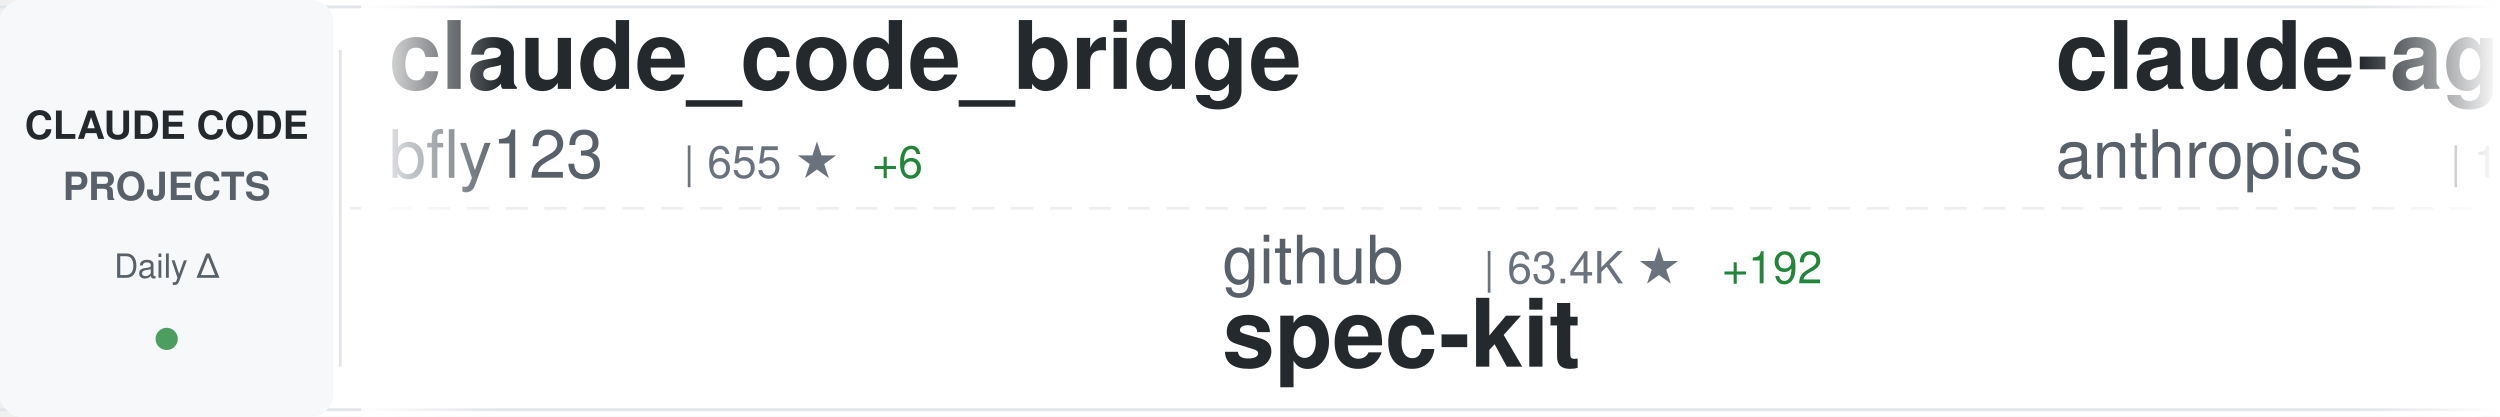
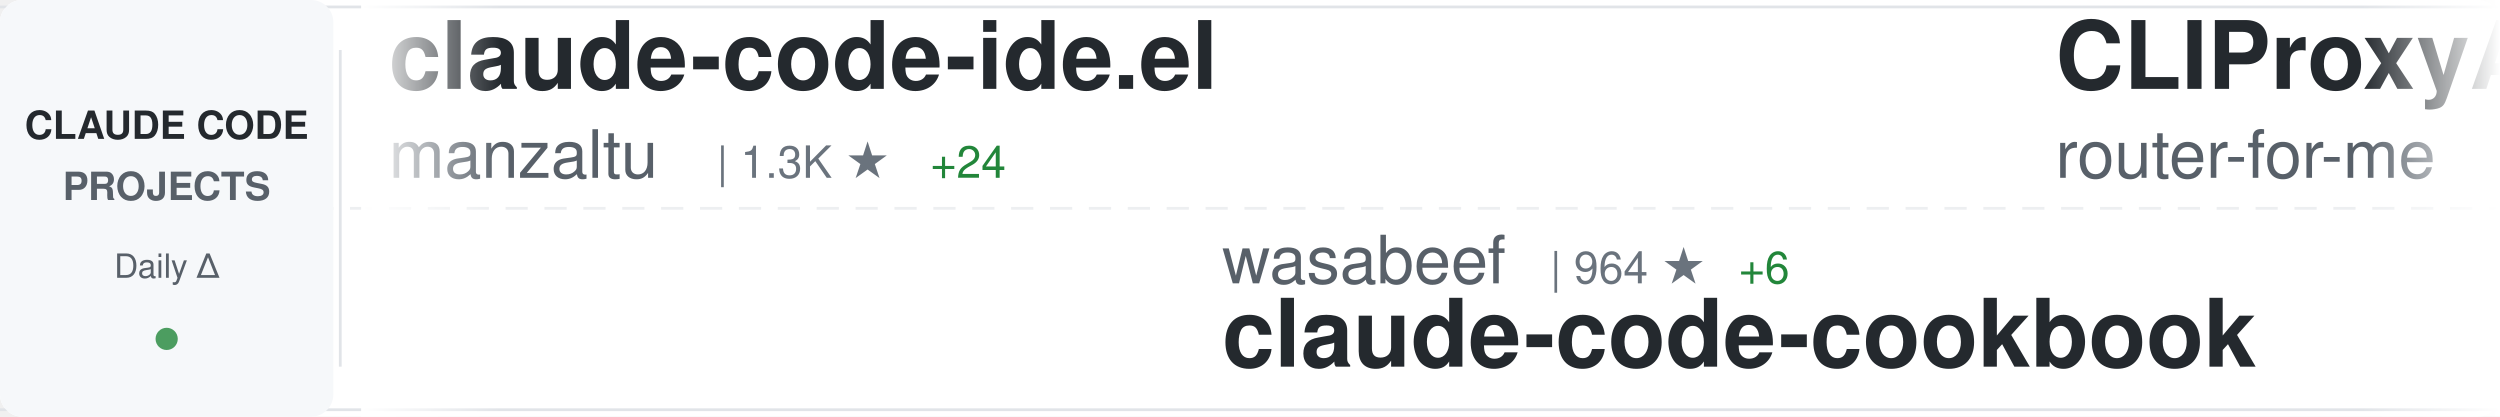
<svg xmlns="http://www.w3.org/2000/svg" width="900" height="150">
  <defs>
    <linearGradient id="awesomeLeftFade" x1="0%" y1="0%" x2="100%" y2="0%">
      <stop offset="0%" style="stop-color:#ffffff;stop-opacity:1" />
      <stop offset="100%" style="stop-color:#ffffff;stop-opacity:0" />
    </linearGradient>
    <linearGradient id="awesomeRightFade" x1="0%" y1="0%" x2="100%" y2="0%">
      <stop offset="0%" style="stop-color:#ffffff;stop-opacity:0" />
      <stop offset="100%" style="stop-color:#ffffff;stop-opacity:1" />
    </linearGradient>
  </defs>
  <rect width="900" height="150" fill="#ffffff" rx="8" />
  <rect x="0" y="2" width="900" height="1" fill="#e1e4e8" />
  <rect x="0" y="147" width="900" height="1" fill="#e1e4e8" />
  <line x1="0" y1="75" x2="900" y2="75" stroke="#e1e4e8" stroke-width="1" stroke-dasharray="8 6" opacity="0.6" />
  <rect x="0" y="0" width="120" height="150" fill="#f6f8fa" rx="8" />
  <text x="60" y="50" font-family="-apple-system, BlinkMacSystemFont, 'Segoe UI', Helvetica, Arial, sans-serif" font-size="14" font-weight="600" fill="#24292e" text-anchor="middle">CLAUDE CODE</text>
  <text x="60" y="72" font-family="-apple-system, BlinkMacSystemFont, 'Segoe UI', Helvetica, Arial, sans-serif" font-size="14" font-weight="600" fill="#586069" text-anchor="middle">PROJECTS</text>
  <text x="60" y="100" font-family="-apple-system, BlinkMacSystemFont, 'Segoe UI', Helvetica, Arial, sans-serif" font-size="12" font-weight="500" fill="#586069" text-anchor="middle">Daily Δ</text>
  <circle cx="60" cy="122" r="4" fill="#22863a" opacity="0.8" />
  <rect x="122" y="18" width="1" height="114" fill="#e1e4e8" />
  <clipPath id="awesomeTickerClip">
    <rect x="130" y="0" width="770" height="150" />
  </clipPath>
  <g clip-path="url(#awesomeTickerClip)">
    <g id="awesomeTickerItems">
      <animateTransform attributeName="transform" attributeType="XML" type="translate" from="0 0" to="-3000 0" dur="54s" repeatCount="indefinite" />
      <g transform="translate(0, 0)">
-         <text x="140" y="32" font-family="-apple-system, BlinkMacSystemFont, 'Segoe UI', Helvetica, Arial, sans-serif" font-size="34" font-weight="600" fill="#24292e">claude_code_bridge</text>
-         <text x="140" y="64" font-family="-apple-system, BlinkMacSystemFont, 'Segoe UI', Helvetica, Arial, sans-serif" font-size="24" font-weight="400" fill="#586069">bfly123</text>
-         <text x="246" y="64" font-family="-apple-system, BlinkMacSystemFont, 'Segoe UI', Helvetica, Arial, sans-serif" font-size="16" font-weight="500" fill="#6a737d">| 655 ★</text>
-         <text x="314" y="64" font-family="-apple-system, BlinkMacSystemFont, 'Segoe UI', Helvetica, Arial, sans-serif" font-size="16" font-weight="500" fill="#22863a"> +6</text>
+         <text x="140" y="32" font-family="-apple-system, BlinkMacSystemFont, 'Segoe UI', Helvetica, Arial, sans-serif" font-size="34" font-weight="600" fill="#24292e">claude-code-ide.el</text>
+         <text x="140" y="64" font-family="-apple-system, BlinkMacSystemFont, 'Segoe UI', Helvetica, Arial, sans-serif" font-size="24" font-weight="400" fill="#586069">manzaltu</text>
+         <text x="258" y="64" font-family="-apple-system, BlinkMacSystemFont, 'Segoe UI', Helvetica, Arial, sans-serif" font-size="16" font-weight="500" fill="#6a737d">| 1.3K ★</text>
+         <text x="335" y="64" font-family="-apple-system, BlinkMacSystemFont, 'Segoe UI', Helvetica, Arial, sans-serif" font-size="16" font-weight="500" fill="#22863a"> +24</text>
      </g>
      <g transform="translate(300, 0)">
-         <text x="140" y="102" font-family="-apple-system, BlinkMacSystemFont, 'Segoe UI', Helvetica, Arial, sans-serif" font-size="24" font-weight="400" fill="#586069">github</text>
-         <text x="234" y="102" font-family="-apple-system, BlinkMacSystemFont, 'Segoe UI', Helvetica, Arial, sans-serif" font-size="16" font-weight="500" fill="#6a737d">| 63.4K ★</text>
-         <text x="320" y="102" font-family="-apple-system, BlinkMacSystemFont, 'Segoe UI', Helvetica, Arial, sans-serif" font-size="16" font-weight="500" fill="#22863a"> +192</text>
-         <text x="140" y="132" font-family="-apple-system, BlinkMacSystemFont, 'Segoe UI', Helvetica, Arial, sans-serif" font-size="34" font-weight="600" fill="#24292e">spec-kit</text>
+         <text x="140" y="102" font-family="-apple-system, BlinkMacSystemFont, 'Segoe UI', Helvetica, Arial, sans-serif" font-size="24" font-weight="400" fill="#586069">wasabeef</text>
+         <text x="258" y="102" font-family="-apple-system, BlinkMacSystemFont, 'Segoe UI', Helvetica, Arial, sans-serif" font-size="16" font-weight="500" fill="#6a737d">| 964 ★</text>
+         <text x="326" y="102" font-family="-apple-system, BlinkMacSystemFont, 'Segoe UI', Helvetica, Arial, sans-serif" font-size="16" font-weight="500" fill="#22863a"> +6</text>
+         <text x="140" y="132" font-family="-apple-system, BlinkMacSystemFont, 'Segoe UI', Helvetica, Arial, sans-serif" font-size="34" font-weight="600" fill="#24292e">claude-code-cookbook</text>
      </g>
      <g transform="translate(600, 0)">
-         <text x="140" y="32" font-family="-apple-system, BlinkMacSystemFont, 'Segoe UI', Helvetica, Arial, sans-serif" font-size="34" font-weight="600" fill="#24292e">claude-agent-sdk-demos</text>
-         <text x="140" y="64" font-family="-apple-system, BlinkMacSystemFont, 'Segoe UI', Helvetica, Arial, sans-serif" font-size="24" font-weight="400" fill="#586069">anthropics</text>
-         <text x="282" y="64" font-family="-apple-system, BlinkMacSystemFont, 'Segoe UI', Helvetica, Arial, sans-serif" font-size="16" font-weight="500" fill="#6a737d">| 1.2K ★</text>
-         <text x="359" y="64" font-family="-apple-system, BlinkMacSystemFont, 'Segoe UI', Helvetica, Arial, sans-serif" font-size="16" font-weight="500" fill="#22863a"> +9</text>
+         <text x="140" y="32" font-family="-apple-system, BlinkMacSystemFont, 'Segoe UI', Helvetica, Arial, sans-serif" font-size="34" font-weight="600" fill="#24292e">CLIProxyAPI</text>
+         <text x="140" y="64" font-family="-apple-system, BlinkMacSystemFont, 'Segoe UI', Helvetica, Arial, sans-serif" font-size="24" font-weight="400" fill="#586069">router-for-me</text>
+         <text x="318" y="64" font-family="-apple-system, BlinkMacSystemFont, 'Segoe UI', Helvetica, Arial, sans-serif" font-size="16" font-weight="500" fill="#6a737d">| 7.2K ★</text>
+         <text x="395" y="64" font-family="-apple-system, BlinkMacSystemFont, 'Segoe UI', Helvetica, Arial, sans-serif" font-size="16" font-weight="500" fill="#22863a"> +163</text>
      </g>
      <g transform="translate(900, 0)">
-         <text x="140" y="102" font-family="-apple-system, BlinkMacSystemFont, 'Segoe UI', Helvetica, Arial, sans-serif" font-size="24" font-weight="400" fill="#586069">VoltAgent</text>
-         <text x="270" y="102" font-family="-apple-system, BlinkMacSystemFont, 'Segoe UI', Helvetica, Arial, sans-serif" font-size="16" font-weight="500" fill="#6a737d">| 8.2K ★</text>
-         <text x="347" y="102" font-family="-apple-system, BlinkMacSystemFont, 'Segoe UI', Helvetica, Arial, sans-serif" font-size="16" font-weight="500" fill="#22863a"> +97</text>
-         <text x="140" y="132" font-family="-apple-system, BlinkMacSystemFont, 'Segoe UI', Helvetica, Arial, sans-serif" font-size="34" font-weight="600" fill="#24292e">awesome-claude-code-suba...</text>
+         <text x="140" y="102" font-family="-apple-system, BlinkMacSystemFont, 'Segoe UI', Helvetica, Arial, sans-serif" font-size="24" font-weight="400" fill="#586069">greggh</text>
+         <text x="234" y="102" font-family="-apple-system, BlinkMacSystemFont, 'Segoe UI', Helvetica, Arial, sans-serif" font-size="16" font-weight="500" fill="#6a737d">| 1.7K ★</text>
+         <text x="311" y="102" font-family="-apple-system, BlinkMacSystemFont, 'Segoe UI', Helvetica, Arial, sans-serif" font-size="16" font-weight="500" fill="#22863a"> +1</text>
+         <text x="140" y="132" font-family="-apple-system, BlinkMacSystemFont, 'Segoe UI', Helvetica, Arial, sans-serif" font-size="34" font-weight="600" fill="#24292e">claude-code.nvim</text>
      </g>
      <g transform="translate(1200, 0)">
-         <text x="140" y="32" font-family="-apple-system, BlinkMacSystemFont, 'Segoe UI', Helvetica, Arial, sans-serif" font-size="34" font-weight="600" fill="#24292e">claude-code-action</text>
-         <text x="140" y="64" font-family="-apple-system, BlinkMacSystemFont, 'Segoe UI', Helvetica, Arial, sans-serif" font-size="24" font-weight="400" fill="#586069">anthropics</text>
-         <text x="282" y="64" font-family="-apple-system, BlinkMacSystemFont, 'Segoe UI', Helvetica, Arial, sans-serif" font-size="16" font-weight="500" fill="#6a737d">| 5.2K ★</text>
-         <text x="359" y="64" font-family="-apple-system, BlinkMacSystemFont, 'Segoe UI', Helvetica, Arial, sans-serif" font-size="16" font-weight="500" fill="#22863a"> +18</text>
+         <text x="140" y="32" font-family="-apple-system, BlinkMacSystemFont, 'Segoe UI', Helvetica, Arial, sans-serif" font-size="34" font-weight="600" fill="#24292e">claudecodeui</text>
+         <text x="140" y="64" font-family="-apple-system, BlinkMacSystemFont, 'Segoe UI', Helvetica, Arial, sans-serif" font-size="24" font-weight="400" fill="#586069">siteboon</text>
+         <text x="258" y="64" font-family="-apple-system, BlinkMacSystemFont, 'Segoe UI', Helvetica, Arial, sans-serif" font-size="16" font-weight="500" fill="#6a737d">| 5.6K ★</text>
+         <text x="335" y="64" font-family="-apple-system, BlinkMacSystemFont, 'Segoe UI', Helvetica, Arial, sans-serif" font-size="16" font-weight="500" fill="#22863a"> +30</text>
      </g>
      <g transform="translate(1500, 0)">
-         <text x="140" y="102" font-family="-apple-system, BlinkMacSystemFont, 'Segoe UI', Helvetica, Arial, sans-serif" font-size="24" font-weight="400" fill="#586069">davila7</text>
-         <text x="246" y="102" font-family="-apple-system, BlinkMacSystemFont, 'Segoe UI', Helvetica, Arial, sans-serif" font-size="16" font-weight="500" fill="#6a737d">| 17.2K ★</text>
-         <text x="332" y="102" font-family="-apple-system, BlinkMacSystemFont, 'Segoe UI', Helvetica, Arial, sans-serif" font-size="16" font-weight="500" fill="#22863a"> +361</text>
-         <text x="140" y="132" font-family="-apple-system, BlinkMacSystemFont, 'Segoe UI', Helvetica, Arial, sans-serif" font-size="34" font-weight="600" fill="#24292e">claude-code-templates</text>
+         <text x="140" y="102" font-family="-apple-system, BlinkMacSystemFont, 'Segoe UI', Helvetica, Arial, sans-serif" font-size="24" font-weight="400" fill="#586069">Pimzino</text>
+         <text x="246" y="102" font-family="-apple-system, BlinkMacSystemFont, 'Segoe UI', Helvetica, Arial, sans-serif" font-size="16" font-weight="500" fill="#6a737d">| 3.3K ★</text>
+         <text x="323" y="102" font-family="-apple-system, BlinkMacSystemFont, 'Segoe UI', Helvetica, Arial, sans-serif" font-size="16" font-weight="500" fill="#22863a"> +4</text>
+         <text x="140" y="132" font-family="-apple-system, BlinkMacSystemFont, 'Segoe UI', Helvetica, Arial, sans-serif" font-size="34" font-weight="600" fill="#24292e">claude-code-spec-workflo...</text>
      </g>
      <g transform="translate(1800, 0)">
-         <text x="140" y="32" font-family="-apple-system, BlinkMacSystemFont, 'Segoe UI', Helvetica, Arial, sans-serif" font-size="34" font-weight="600" fill="#24292e">claude-code-subagents</text>
-         <text x="140" y="64" font-family="-apple-system, BlinkMacSystemFont, 'Segoe UI', Helvetica, Arial, sans-serif" font-size="24" font-weight="400" fill="#586069">0xfurai</text>
-         <text x="246" y="64" font-family="-apple-system, BlinkMacSystemFont, 'Segoe UI', Helvetica, Arial, sans-serif" font-size="16" font-weight="500" fill="#6a737d">| 643 ★</text>
-         <text x="314" y="64" font-family="-apple-system, BlinkMacSystemFont, 'Segoe UI', Helvetica, Arial, sans-serif" font-size="16" font-weight="500" fill="#22863a"> +2</text>
+         <text x="140" y="32" font-family="-apple-system, BlinkMacSystemFont, 'Segoe UI', Helvetica, Arial, sans-serif" font-size="34" font-weight="600" fill="#24292e">opencode</text>
+         <text x="140" y="64" font-family="-apple-system, BlinkMacSystemFont, 'Segoe UI', Helvetica, Arial, sans-serif" font-size="24" font-weight="400" fill="#586069">anomalyco</text>
+         <text x="270" y="64" font-family="-apple-system, BlinkMacSystemFont, 'Segoe UI', Helvetica, Arial, sans-serif" font-size="16" font-weight="500" fill="#6a737d">| 77.3K ★</text>
+         <text x="356" y="64" font-family="-apple-system, BlinkMacSystemFont, 'Segoe UI', Helvetica, Arial, sans-serif" font-size="16" font-weight="500" fill="#22863a"> +1.8K</text>
      </g>
      <g transform="translate(2100, 0)">
-         <text x="140" y="102" font-family="-apple-system, BlinkMacSystemFont, 'Segoe UI', Helvetica, Arial, sans-serif" font-size="24" font-weight="400" fill="#586069">catlog22</text>
-         <text x="258" y="102" font-family="-apple-system, BlinkMacSystemFont, 'Segoe UI', Helvetica, Arial, sans-serif" font-size="16" font-weight="500" fill="#6a737d">| 1.0K ★</text>
-         <text x="335" y="102" font-family="-apple-system, BlinkMacSystemFont, 'Segoe UI', Helvetica, Arial, sans-serif" font-size="16" font-weight="500" fill="#22863a"> +8</text>
-         <text x="140" y="132" font-family="-apple-system, BlinkMacSystemFont, 'Segoe UI', Helvetica, Arial, sans-serif" font-size="34" font-weight="600" fill="#24292e">Claude-Code-Workflow</text>
+         <text x="140" y="102" font-family="-apple-system, BlinkMacSystemFont, 'Segoe UI', Helvetica, Arial, sans-serif" font-size="24" font-weight="400" fill="#586069">superdesigndev</text>
+         <text x="330" y="102" font-family="-apple-system, BlinkMacSystemFont, 'Segoe UI', Helvetica, Arial, sans-serif" font-size="16" font-weight="500" fill="#6a737d">| 5.7K ★</text>
+         <text x="407" y="102" font-family="-apple-system, BlinkMacSystemFont, 'Segoe UI', Helvetica, Arial, sans-serif" font-size="16" font-weight="500" fill="#22863a"> +4</text>
+         <text x="140" y="132" font-family="-apple-system, BlinkMacSystemFont, 'Segoe UI', Helvetica, Arial, sans-serif" font-size="34" font-weight="600" fill="#24292e">superdesign</text>
      </g>
      <g transform="translate(2400, 0)">
-         <text x="140" y="32" font-family="-apple-system, BlinkMacSystemFont, 'Segoe UI', Helvetica, Arial, sans-serif" font-size="34" font-weight="600" fill="#24292e">claude-code-transcripts</text>
-         <text x="140" y="64" font-family="-apple-system, BlinkMacSystemFont, 'Segoe UI', Helvetica, Arial, sans-serif" font-size="24" font-weight="400" fill="#586069">simonw</text>
-         <text x="234" y="64" font-family="-apple-system, BlinkMacSystemFont, 'Segoe UI', Helvetica, Arial, sans-serif" font-size="16" font-weight="500" fill="#6a737d">| 795 ★</text>
-         <text x="302" y="64" font-family="-apple-system, BlinkMacSystemFont, 'Segoe UI', Helvetica, Arial, sans-serif" font-size="16" font-weight="500" fill="#22863a"> +9</text>
+         <text x="140" y="32" font-family="-apple-system, BlinkMacSystemFont, 'Segoe UI', Helvetica, Arial, sans-serif" font-size="34" font-weight="600" fill="#24292e">claude-code-log</text>
+         <text x="140" y="64" font-family="-apple-system, BlinkMacSystemFont, 'Segoe UI', Helvetica, Arial, sans-serif" font-size="24" font-weight="400" fill="#586069">daaain</text>
+         <text x="234" y="64" font-family="-apple-system, BlinkMacSystemFont, 'Segoe UI', Helvetica, Arial, sans-serif" font-size="16" font-weight="500" fill="#6a737d">| 643 ★</text>
+         <text x="302" y="64" font-family="-apple-system, BlinkMacSystemFont, 'Segoe UI', Helvetica, Arial, sans-serif" font-size="16" font-weight="500" fill="#22863a"> +2</text>
      </g>
      <g transform="translate(2700, 0)">
-         <text x="140" y="102" font-family="-apple-system, BlinkMacSystemFont, 'Segoe UI', Helvetica, Arial, sans-serif" font-size="24" font-weight="400" fill="#586069">shareAI-lab</text>
-         <text x="294" y="102" font-family="-apple-system, BlinkMacSystemFont, 'Segoe UI', Helvetica, Arial, sans-serif" font-size="16" font-weight="500" fill="#6a737d">| 14.6K ★</text>
-         <text x="380" y="102" font-family="-apple-system, BlinkMacSystemFont, 'Segoe UI', Helvetica, Arial, sans-serif" font-size="16" font-weight="500" fill="#22863a"> +92</text>
-         <text x="140" y="132" font-family="-apple-system, BlinkMacSystemFont, 'Segoe UI', Helvetica, Arial, sans-serif" font-size="34" font-weight="600" fill="#24292e">learn-claude-code</text>
+         <text x="140" y="102" font-family="-apple-system, BlinkMacSystemFont, 'Segoe UI', Helvetica, Arial, sans-serif" font-size="24" font-weight="400" fill="#586069">ericbuess</text>
+         <text x="270" y="102" font-family="-apple-system, BlinkMacSystemFont, 'Segoe UI', Helvetica, Arial, sans-serif" font-size="16" font-weight="500" fill="#6a737d">| 567 ★</text>
+         <text x="338" y="102" font-family="-apple-system, BlinkMacSystemFont, 'Segoe UI', Helvetica, Arial, sans-serif" font-size="16" font-weight="500" fill="#22863a"> +5</text>
+         <text x="140" y="132" font-family="-apple-system, BlinkMacSystemFont, 'Segoe UI', Helvetica, Arial, sans-serif" font-size="34" font-weight="600" fill="#24292e">claude-code-docs</text>
      </g>
      <g transform="translate(3000, 0)">
-         <text x="140" y="32" font-family="-apple-system, BlinkMacSystemFont, 'Segoe UI', Helvetica, Arial, sans-serif" font-size="34" font-weight="600" fill="#24292e">claude_code_bridge</text>
-         <text x="140" y="64" font-family="-apple-system, BlinkMacSystemFont, 'Segoe UI', Helvetica, Arial, sans-serif" font-size="24" font-weight="400" fill="#586069">bfly123</text>
-         <text x="246" y="64" font-family="-apple-system, BlinkMacSystemFont, 'Segoe UI', Helvetica, Arial, sans-serif" font-size="16" font-weight="500" fill="#6a737d">| 655 ★</text>
-         <text x="314" y="64" font-family="-apple-system, BlinkMacSystemFont, 'Segoe UI', Helvetica, Arial, sans-serif" font-size="16" font-weight="500" fill="#22863a"> +6</text>
+         <text x="140" y="32" font-family="-apple-system, BlinkMacSystemFont, 'Segoe UI', Helvetica, Arial, sans-serif" font-size="34" font-weight="600" fill="#24292e">claude-code-ide.el</text>
+         <text x="140" y="64" font-family="-apple-system, BlinkMacSystemFont, 'Segoe UI', Helvetica, Arial, sans-serif" font-size="24" font-weight="400" fill="#586069">manzaltu</text>
+         <text x="258" y="64" font-family="-apple-system, BlinkMacSystemFont, 'Segoe UI', Helvetica, Arial, sans-serif" font-size="16" font-weight="500" fill="#6a737d">| 1.3K ★</text>
+         <text x="335" y="64" font-family="-apple-system, BlinkMacSystemFont, 'Segoe UI', Helvetica, Arial, sans-serif" font-size="16" font-weight="500" fill="#22863a"> +24</text>
      </g>
      <g transform="translate(3300, 0)">
-         <text x="140" y="102" font-family="-apple-system, BlinkMacSystemFont, 'Segoe UI', Helvetica, Arial, sans-serif" font-size="24" font-weight="400" fill="#586069">github</text>
-         <text x="234" y="102" font-family="-apple-system, BlinkMacSystemFont, 'Segoe UI', Helvetica, Arial, sans-serif" font-size="16" font-weight="500" fill="#6a737d">| 63.4K ★</text>
-         <text x="320" y="102" font-family="-apple-system, BlinkMacSystemFont, 'Segoe UI', Helvetica, Arial, sans-serif" font-size="16" font-weight="500" fill="#22863a"> +192</text>
-         <text x="140" y="132" font-family="-apple-system, BlinkMacSystemFont, 'Segoe UI', Helvetica, Arial, sans-serif" font-size="34" font-weight="600" fill="#24292e">spec-kit</text>
+         <text x="140" y="102" font-family="-apple-system, BlinkMacSystemFont, 'Segoe UI', Helvetica, Arial, sans-serif" font-size="24" font-weight="400" fill="#586069">wasabeef</text>
+         <text x="258" y="102" font-family="-apple-system, BlinkMacSystemFont, 'Segoe UI', Helvetica, Arial, sans-serif" font-size="16" font-weight="500" fill="#6a737d">| 964 ★</text>
+         <text x="326" y="102" font-family="-apple-system, BlinkMacSystemFont, 'Segoe UI', Helvetica, Arial, sans-serif" font-size="16" font-weight="500" fill="#22863a"> +6</text>
+         <text x="140" y="132" font-family="-apple-system, BlinkMacSystemFont, 'Segoe UI', Helvetica, Arial, sans-serif" font-size="34" font-weight="600" fill="#24292e">claude-code-cookbook</text>
      </g>
      <g transform="translate(3600, 0)">
-         <text x="140" y="32" font-family="-apple-system, BlinkMacSystemFont, 'Segoe UI', Helvetica, Arial, sans-serif" font-size="34" font-weight="600" fill="#24292e">claude-agent-sdk-demos</text>
-         <text x="140" y="64" font-family="-apple-system, BlinkMacSystemFont, 'Segoe UI', Helvetica, Arial, sans-serif" font-size="24" font-weight="400" fill="#586069">anthropics</text>
-         <text x="282" y="64" font-family="-apple-system, BlinkMacSystemFont, 'Segoe UI', Helvetica, Arial, sans-serif" font-size="16" font-weight="500" fill="#6a737d">| 1.2K ★</text>
-         <text x="359" y="64" font-family="-apple-system, BlinkMacSystemFont, 'Segoe UI', Helvetica, Arial, sans-serif" font-size="16" font-weight="500" fill="#22863a"> +9</text>
+         <text x="140" y="32" font-family="-apple-system, BlinkMacSystemFont, 'Segoe UI', Helvetica, Arial, sans-serif" font-size="34" font-weight="600" fill="#24292e">CLIProxyAPI</text>
+         <text x="140" y="64" font-family="-apple-system, BlinkMacSystemFont, 'Segoe UI', Helvetica, Arial, sans-serif" font-size="24" font-weight="400" fill="#586069">router-for-me</text>
+         <text x="318" y="64" font-family="-apple-system, BlinkMacSystemFont, 'Segoe UI', Helvetica, Arial, sans-serif" font-size="16" font-weight="500" fill="#6a737d">| 7.2K ★</text>
+         <text x="395" y="64" font-family="-apple-system, BlinkMacSystemFont, 'Segoe UI', Helvetica, Arial, sans-serif" font-size="16" font-weight="500" fill="#22863a"> +163</text>
      </g>
      <g transform="translate(3900, 0)">
-         <text x="140" y="102" font-family="-apple-system, BlinkMacSystemFont, 'Segoe UI', Helvetica, Arial, sans-serif" font-size="24" font-weight="400" fill="#586069">VoltAgent</text>
-         <text x="270" y="102" font-family="-apple-system, BlinkMacSystemFont, 'Segoe UI', Helvetica, Arial, sans-serif" font-size="16" font-weight="500" fill="#6a737d">| 8.2K ★</text>
-         <text x="347" y="102" font-family="-apple-system, BlinkMacSystemFont, 'Segoe UI', Helvetica, Arial, sans-serif" font-size="16" font-weight="500" fill="#22863a"> +97</text>
-         <text x="140" y="132" font-family="-apple-system, BlinkMacSystemFont, 'Segoe UI', Helvetica, Arial, sans-serif" font-size="34" font-weight="600" fill="#24292e">awesome-claude-code-suba...</text>
+         <text x="140" y="102" font-family="-apple-system, BlinkMacSystemFont, 'Segoe UI', Helvetica, Arial, sans-serif" font-size="24" font-weight="400" fill="#586069">greggh</text>
+         <text x="234" y="102" font-family="-apple-system, BlinkMacSystemFont, 'Segoe UI', Helvetica, Arial, sans-serif" font-size="16" font-weight="500" fill="#6a737d">| 1.7K ★</text>
+         <text x="311" y="102" font-family="-apple-system, BlinkMacSystemFont, 'Segoe UI', Helvetica, Arial, sans-serif" font-size="16" font-weight="500" fill="#22863a"> +1</text>
+         <text x="140" y="132" font-family="-apple-system, BlinkMacSystemFont, 'Segoe UI', Helvetica, Arial, sans-serif" font-size="34" font-weight="600" fill="#24292e">claude-code.nvim</text>
      </g>
    </g>
  </g>
  <rect x="130" y="0" width="50" height="150" fill="url(#awesomeLeftFade)" />
  <rect x="850" y="0" width="50" height="150" fill="url(#awesomeRightFade)" />
</svg>
